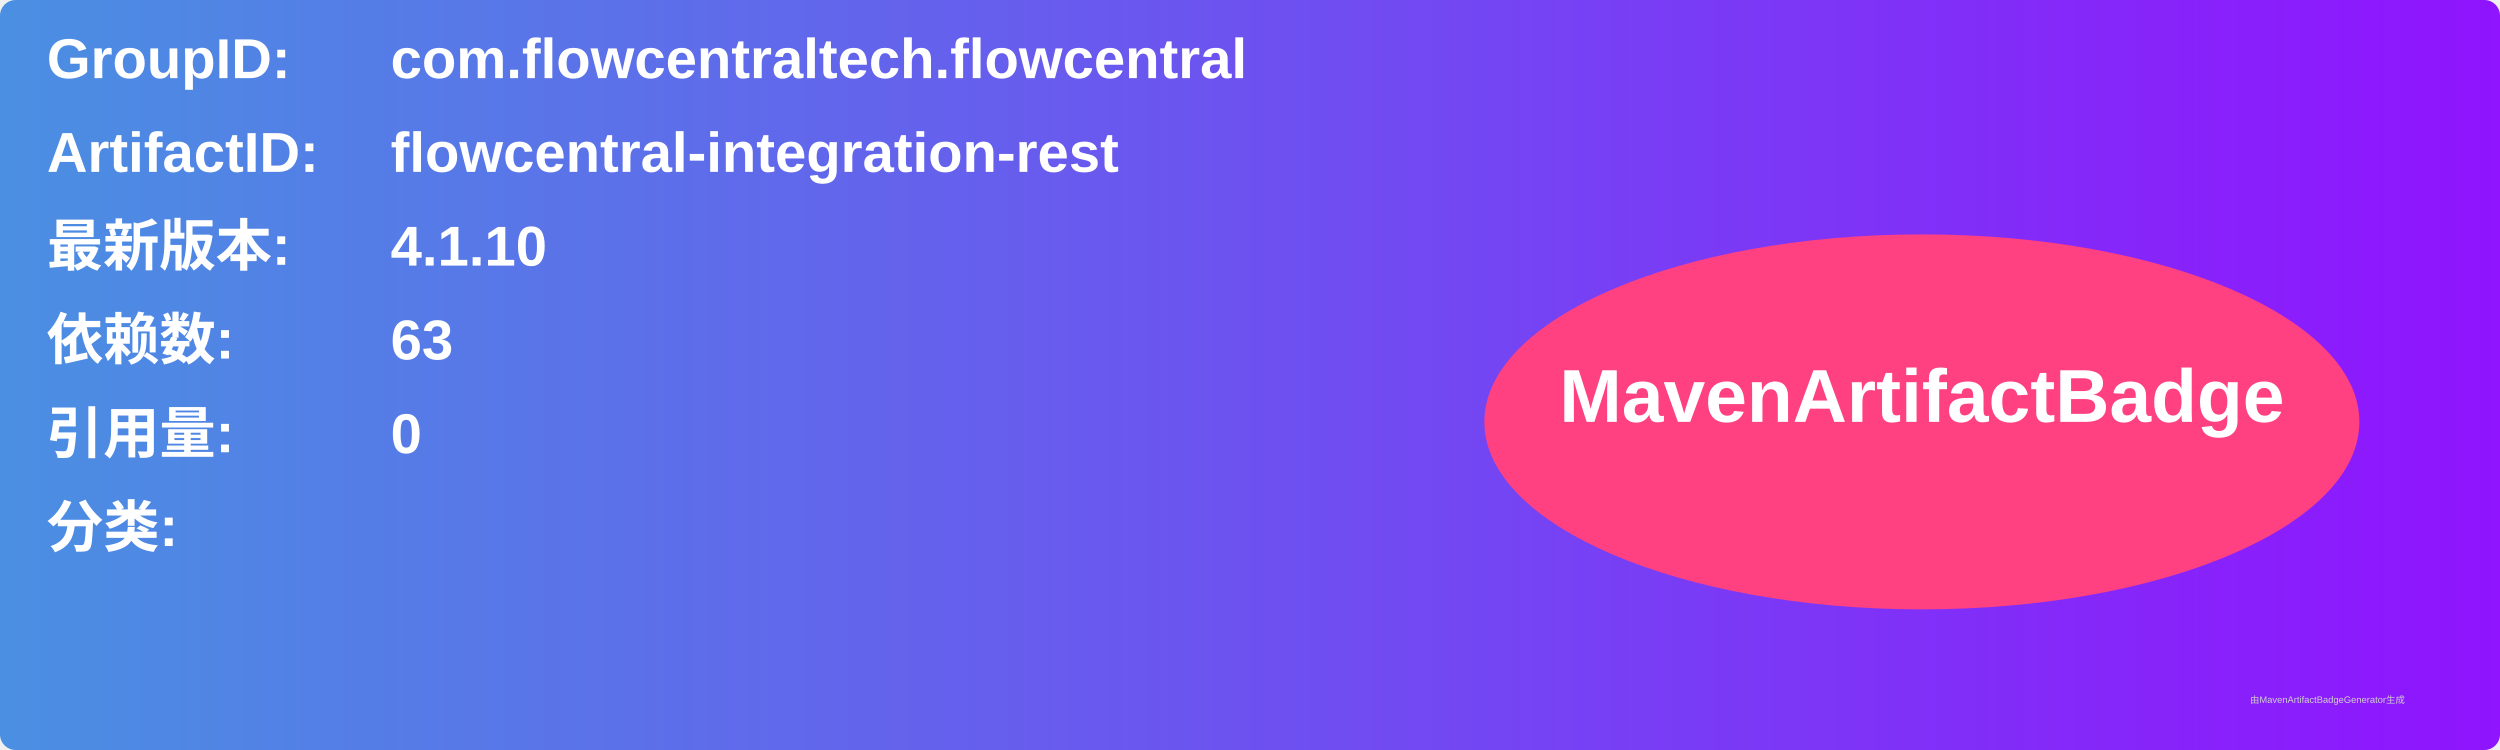
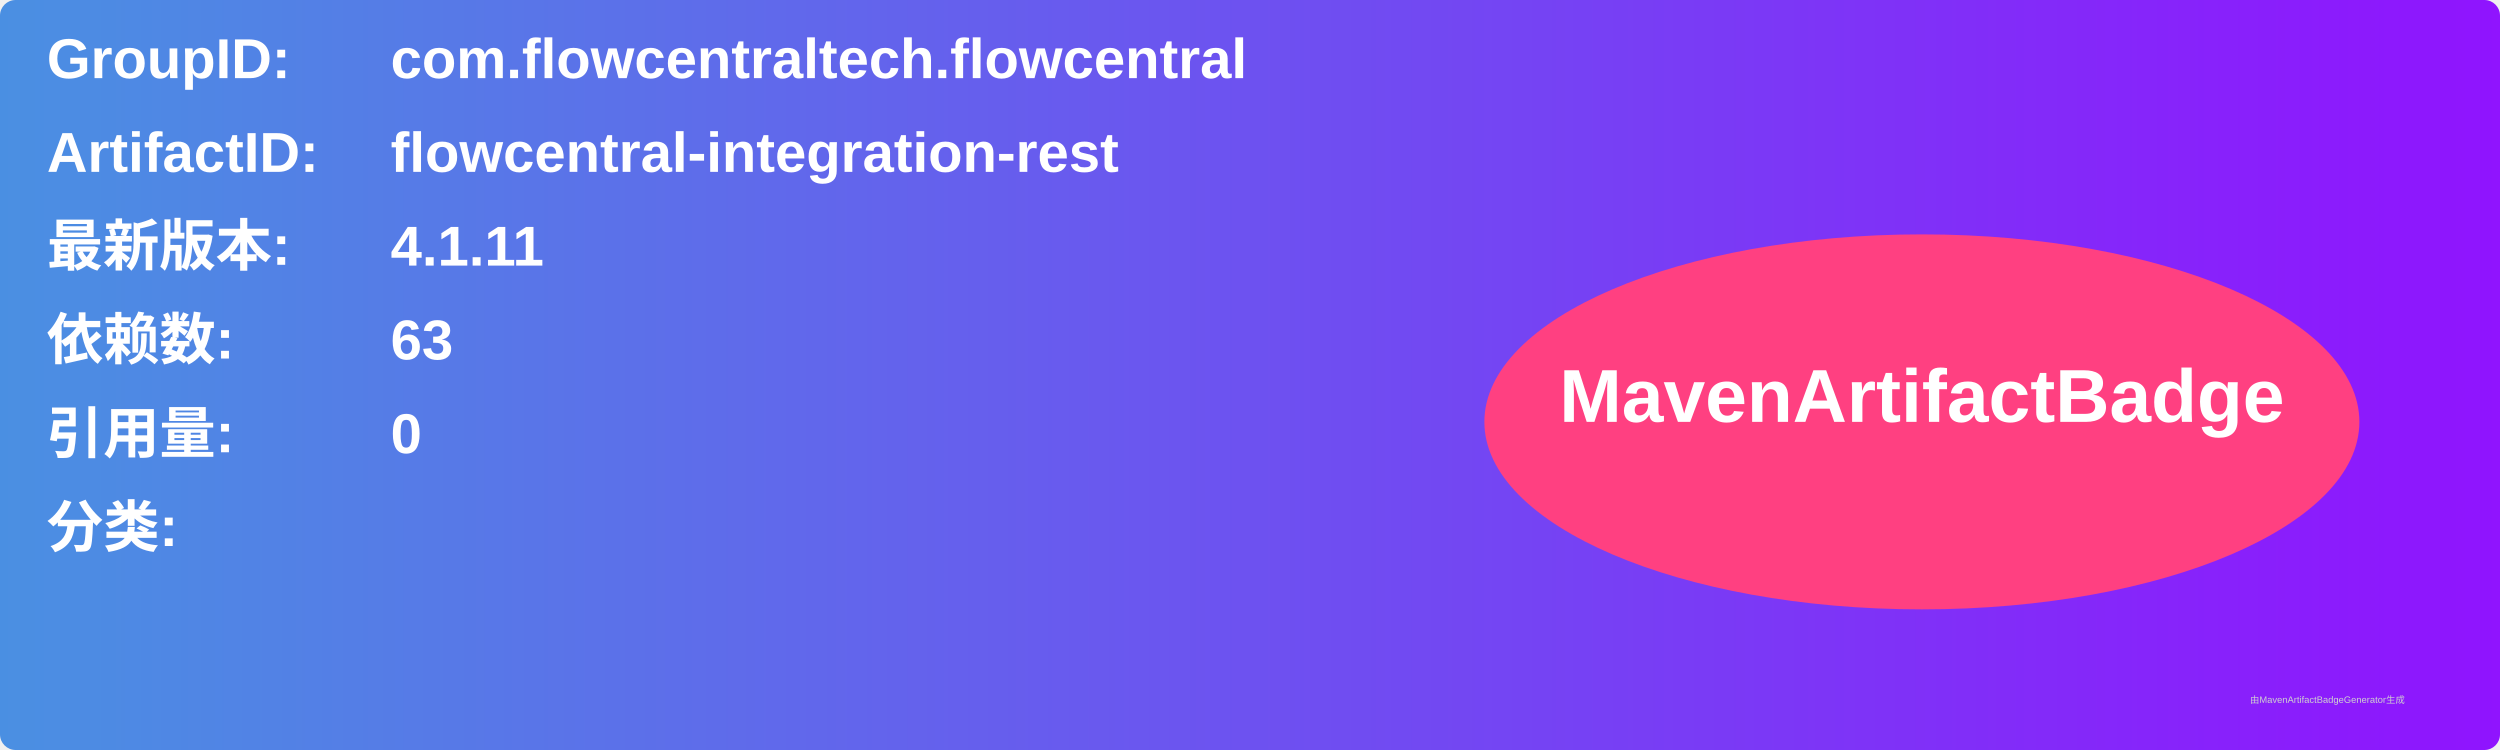
<svg xmlns="http://www.w3.org/2000/svg" width="800" height="240" viewBox="0 0 800 240">
  <linearGradient id="grad" x1="0%" y1="0%" x2="100%" y2="0%">
    <stop offset="0%" stop-color="#4a90e2" />
    <stop offset="100%" stop-color="#9013fe" />
  </linearGradient>
  <rect width="100%" height="100%" rx="5" ry="5" fill="url(#grad)" />
  <g transform="translate(15, 15)">
    <text x="0" y="10" font-family="Arial" font-size="18" fill="white" font-weight="bold" width="260">GroupID:</text>
    <text x="110" y="10" font-family="Arial" font-size="18" fill="white" font-weight="bold" width="460">com.flowcentraltech.flowcentral</text>
    <text x="0" y="40" font-family="Arial" font-size="18" fill="white" font-weight="bold" width="260">ArtifactID:</text>
    <text x="110" y="40" font-family="Arial" font-size="18" fill="white" font-weight="bold" width="460">flowcentral-integration-rest</text>
    <text x="0" y="70" font-family="Arial" font-size="18" fill="white" font-weight="bold">最新版本:</text>
    <text x="110" y="70" font-family="Arial" font-size="18" fill="white" font-weight="bold">
-       <tspan font-weight="bold">4.1.10</tspan>
+       <tspan font-weight="bold">4.1.11</tspan>
    </text>
    <text x="0" y="100" font-family="Arial" font-size="18" fill="white" font-weight="bold">依赖数: </text>
    <text x="110" y="100" font-family="Arial" font-size="18" fill="white">
      <tspan font-weight="bold">63</tspan>
    </text>
    <text x="0" y="130" font-family="Arial" font-size="18" fill="white" font-weight="bold">引用量: </text>
    <text x="110" y="130" font-family="Arial" font-size="18" fill="white">
      <tspan font-weight="bold">0</tspan>
    </text>
    <text x="0" y="160" font-family="Arial" font-size="18" fill="white" font-weight="bold">分类:</text>
    <text x="10" y="190" font-family="Arial" font-size="10" fill="white">
      <tspan font-weight="bold" />
    </text>
    <ellipse cx="600" cy="120" rx="140" ry="60" fill="#ff4081" />
    <text x="600" y="120" text-anchor="middle" font-family="Arial" font-size="24" fill="white" font-weight="bold">MavenArtifactBadge</text>
  </g>
  <text x="720" y="225" font-family="Arial" font-size="3" fill="#d0d0d0">由MavenArtifactBadgeGenerator生成</text>
</svg>
